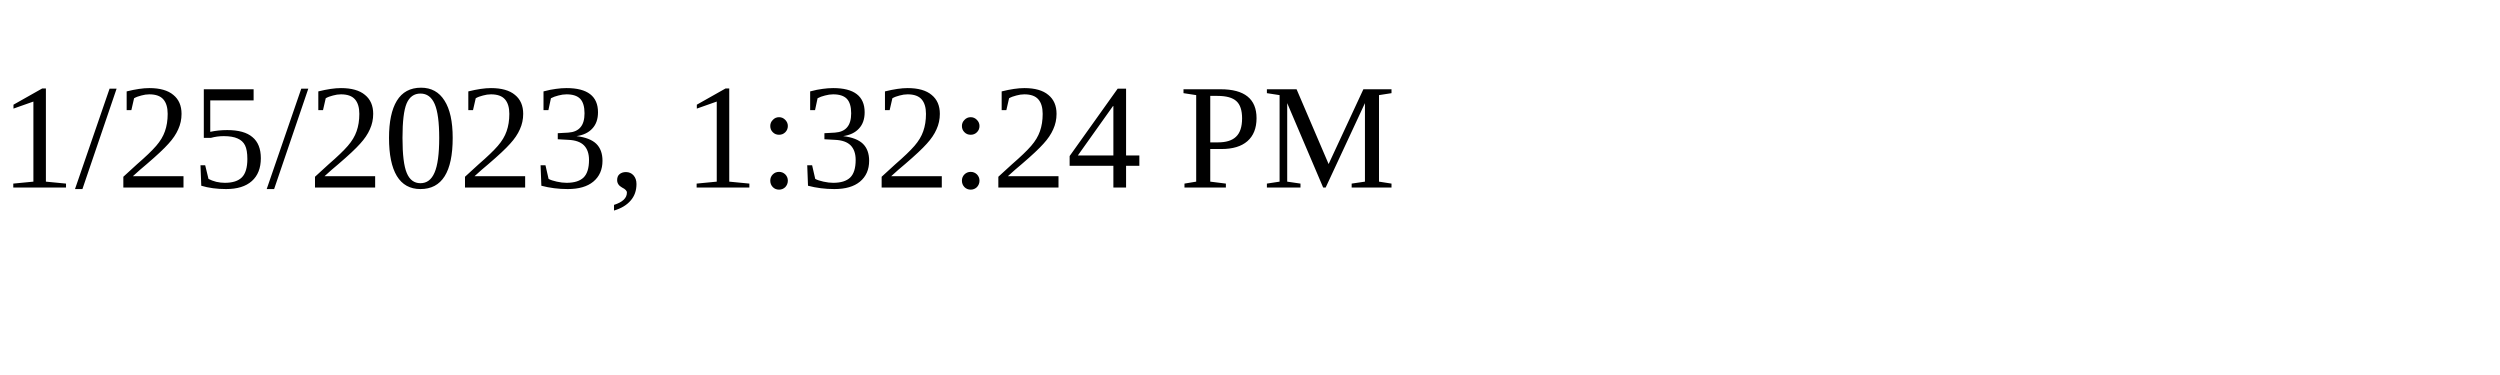
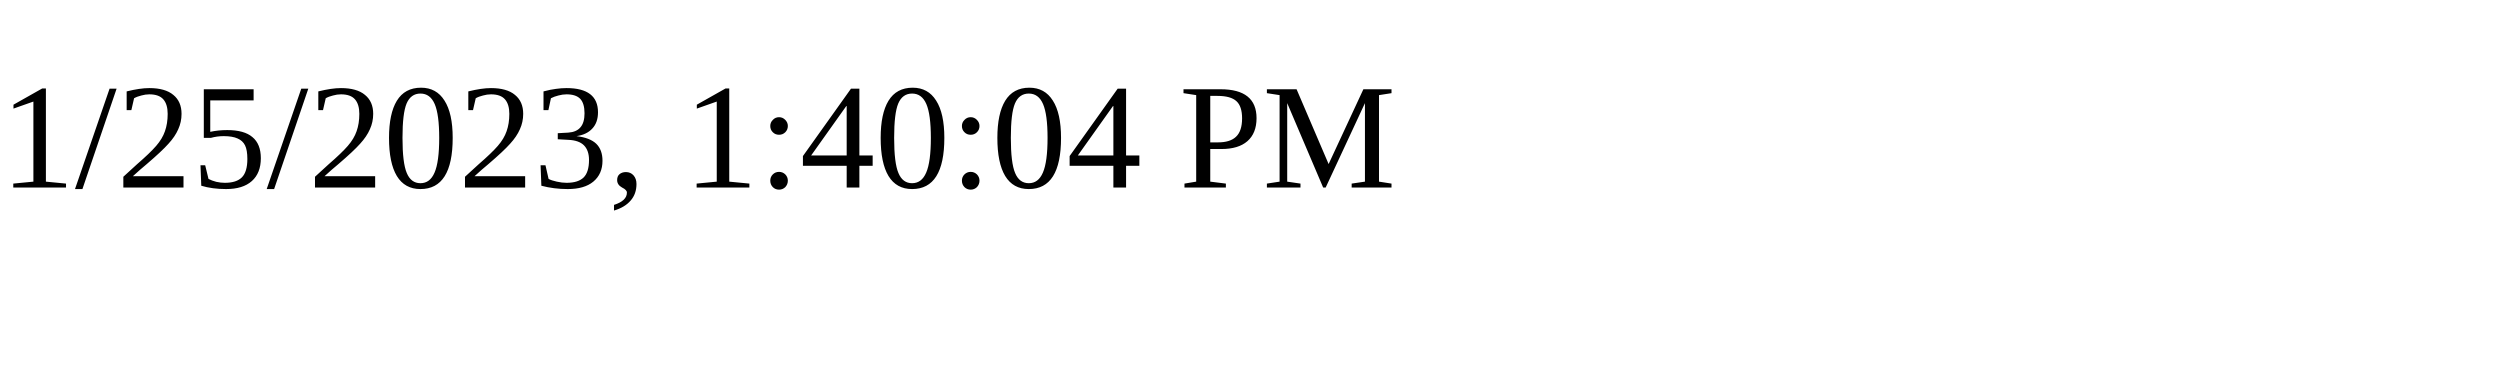
<svg xmlns="http://www.w3.org/2000/svg" height="30" width="200">
-   <text x="0" y="15">1/25/2023, 1:32:24 PM</text>
+   <text x="0" y="15">1/25/2023, 1:40:04 PM</text>
</svg>
